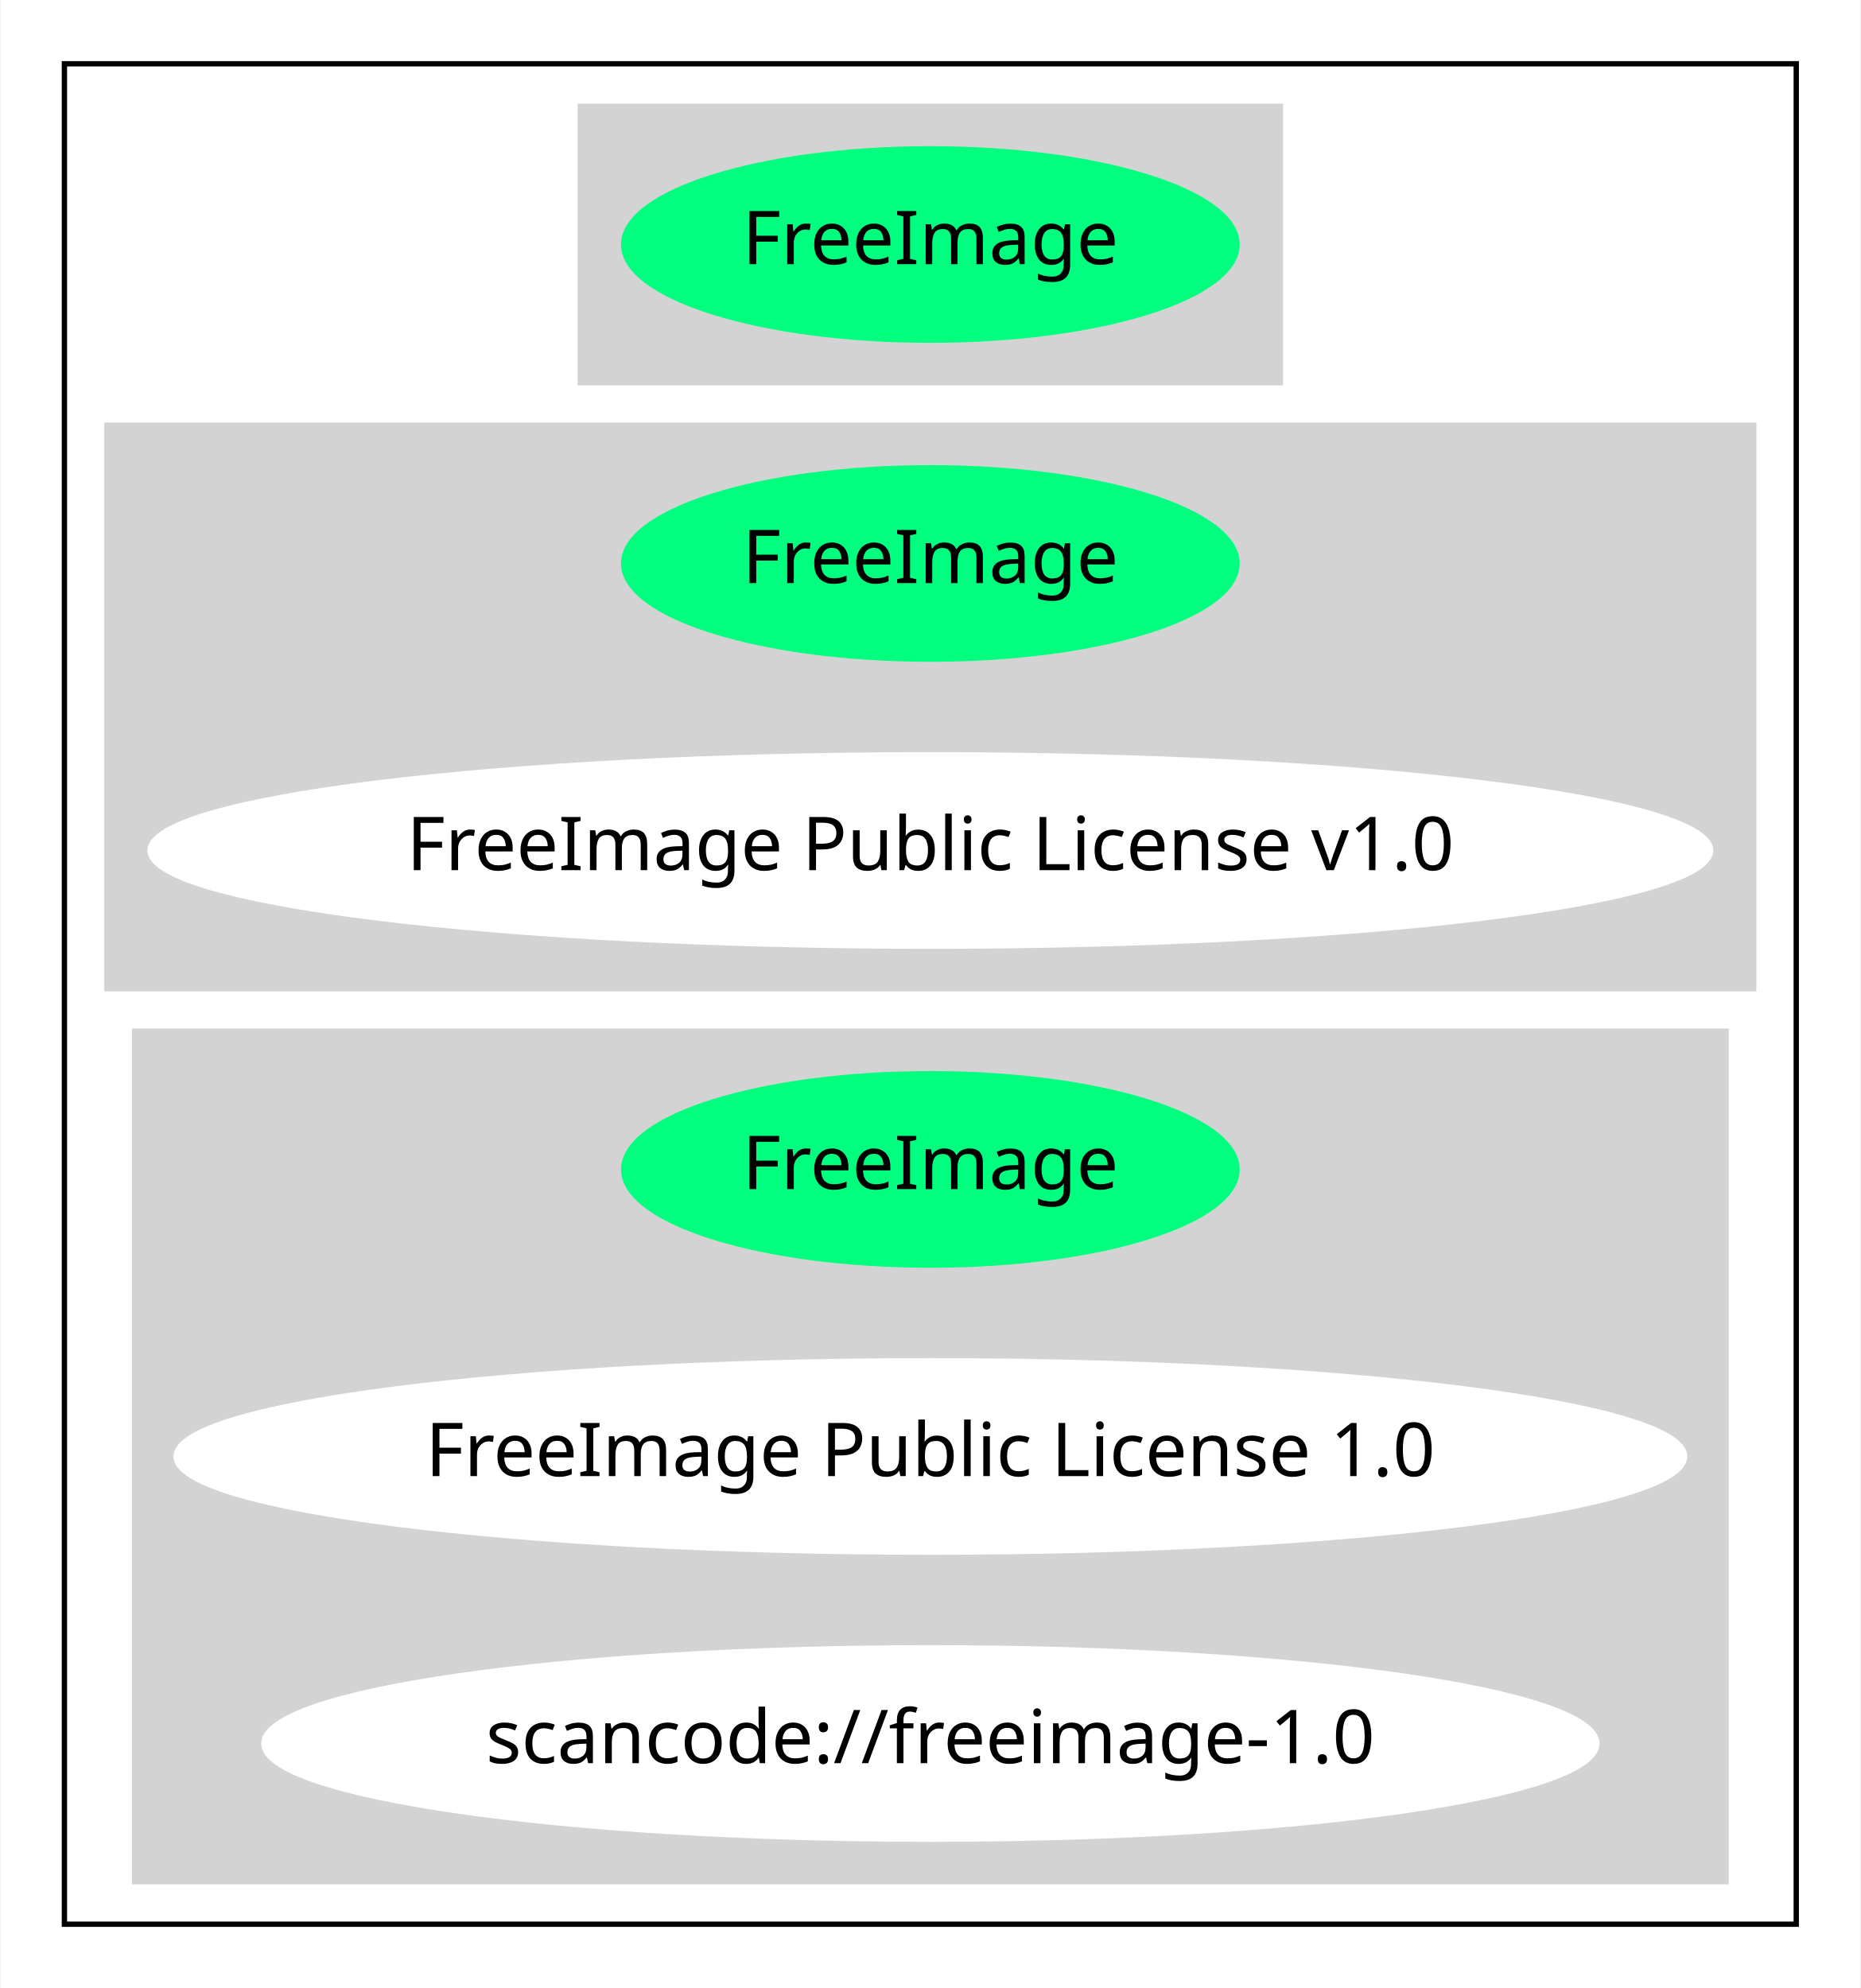
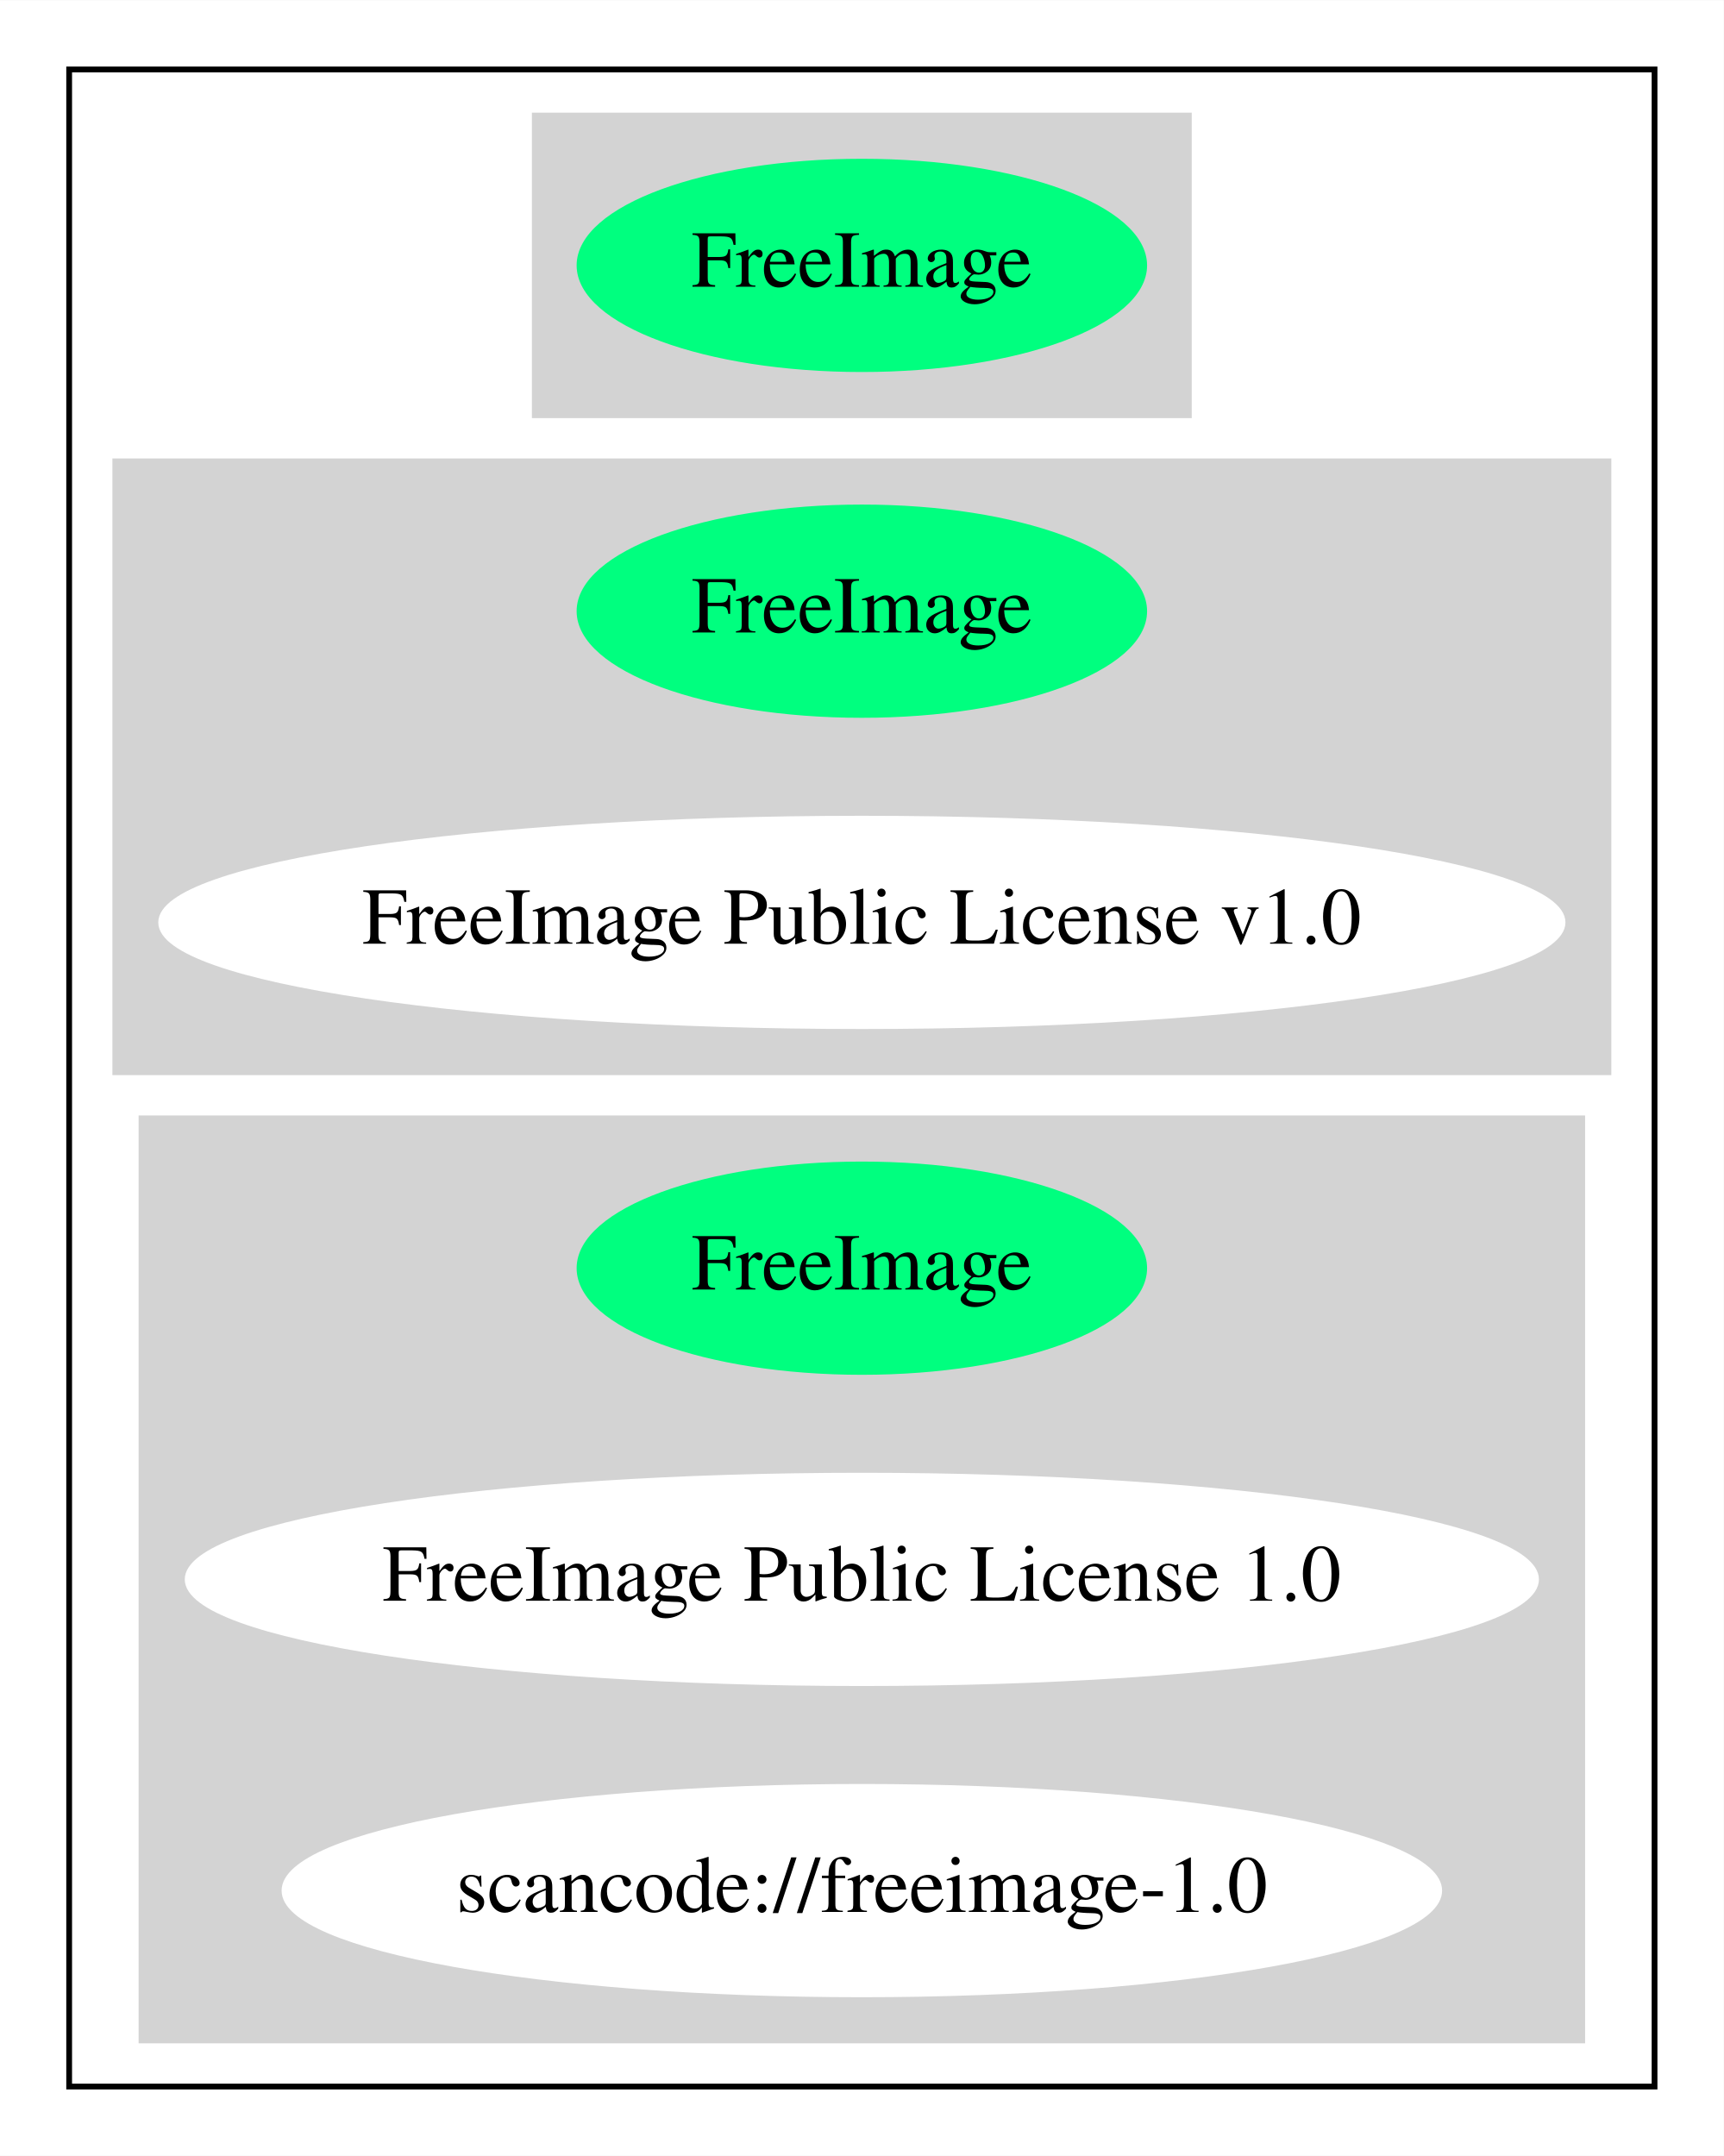
- <svg xmlns="http://www.w3.org/2000/svg" width="350pt" height="374pt" viewBox="0.00 0.00 349.77 374.00">
+ <svg xmlns="http://www.w3.org/2000/svg" width="299pt" height="374pt" viewBox="0.00 0.00 299.08 374.00">
  <g id="graph0" class="graph" transform="scale(1 1) rotate(0) translate(4 370)">
-     <polygon fill="white" stroke="transparent" points="-4,4 -4,-370 345.77,-370 345.77,4 -4,4" />
+     <polygon fill="white" stroke="transparent" points="-4,4 -4,-370 295.08,-370 295.08,4 -4,4" />
    <g id="clust1" class="cluster">
-       <polygon fill="none" stroke="black" points="8,-8 8,-358 333.77,-358 333.77,-8 8,-8" />
+       <polygon fill="none" stroke="black" points="8,-8 8,-358 283.08,-358 283.08,-8 8,-8" />
    </g>
    <g id="clust2" class="cluster">
-       <polygon fill="lightgray" stroke="lightgray" points="105.04,-298 105.04,-350 236.73,-350 236.73,-298 105.04,-298" />
+       <polygon fill="lightgray" stroke="lightgray" points="88.79,-298 88.79,-350 202.28,-350 202.28,-298 88.79,-298" />
    </g>
    <g id="clust3" class="cluster">
-       <polygon fill="lightgray" stroke="lightgray" points="16,-184 16,-290 325.77,-290 325.77,-184 16,-184" />
+       <polygon fill="lightgray" stroke="lightgray" points="16,-184 16,-290 275.08,-290 275.08,-184 16,-184" />
    </g>
    <g id="clust4" class="cluster">
-       <polygon fill="lightgray" stroke="lightgray" points="21.2,-16 21.2,-176 320.57,-176 320.57,-16 21.2,-16" />
+       <polygon fill="lightgray" stroke="lightgray" points="20.55,-16 20.55,-176 270.53,-176 270.53,-16 20.55,-16" />
    </g>
    <g id="node1" class="node">
-       <ellipse fill="springgreen" stroke="springgreen" cx="170.89" cy="-324" rx="57.69" ry="18" />
-       <text text-anchor="middle" x="170.89" y="-320.3" font-family="Times-Roman" font-size="14.00">FreeImage</text>
+       <ellipse fill="springgreen" stroke="springgreen" cx="145.54" cy="-324" rx="48.99" ry="18" />
+       <text text-anchor="middle" x="145.54" y="-320.3" font-family="Times,serif" font-size="14.00">FreeImage</text>
    </g>
    <g id="node2" class="node">
-       <ellipse fill="springgreen" stroke="springgreen" cx="170.89" cy="-264" rx="57.69" ry="18" />
-       <text text-anchor="middle" x="170.89" y="-260.3" font-family="Times-Roman" font-size="14.00">FreeImage</text>
+       <ellipse fill="springgreen" stroke="springgreen" cx="145.54" cy="-264" rx="48.99" ry="18" />
+       <text text-anchor="middle" x="145.54" y="-260.3" font-family="Times,serif" font-size="14.00">FreeImage</text>
    </g>
    <g id="node3" class="node">
-       <ellipse fill="white" stroke="white" cx="170.89" cy="-210" rx="146.77" ry="18" />
-       <text text-anchor="middle" x="170.89" y="-206.3" font-family="Times-Roman" font-size="14.00">FreeImage Public License v1.0</text>
+       <ellipse fill="white" stroke="white" cx="145.54" cy="-210" rx="121.58" ry="18" />
+       <text text-anchor="middle" x="145.54" y="-206.3" font-family="Times,serif" font-size="14.00">FreeImage Public License v1.0</text>
    </g>
    <g id="node4" class="node">
-       <ellipse fill="springgreen" stroke="springgreen" cx="170.89" cy="-150" rx="57.69" ry="18" />
-       <text text-anchor="middle" x="170.89" y="-146.3" font-family="Times-Roman" font-size="14.00">FreeImage</text>
+       <ellipse fill="springgreen" stroke="springgreen" cx="145.54" cy="-150" rx="48.99" ry="18" />
+       <text text-anchor="middle" x="145.54" y="-146.3" font-family="Times,serif" font-size="14.00">FreeImage</text>
    </g>
    <g id="node5" class="node">
-       <ellipse fill="white" stroke="white" cx="170.89" cy="-96" rx="141.88" ry="18" />
-       <text text-anchor="middle" x="170.89" y="-92.3" font-family="Times-Roman" font-size="14.00">FreeImage Public License 1.0</text>
+       <ellipse fill="white" stroke="white" cx="145.54" cy="-96" rx="116.98" ry="18" />
+       <text text-anchor="middle" x="145.54" y="-92.3" font-family="Times,serif" font-size="14.00">FreeImage Public License 1.0</text>
    </g>
    <g id="node6" class="node">
-       <ellipse fill="white" stroke="white" cx="170.89" cy="-42" rx="125.38" ry="18" />
-       <text text-anchor="middle" x="170.89" y="-38.3" font-family="Times-Roman" font-size="14.00">scancode://freeimage-1.0</text>
+       <ellipse fill="white" stroke="white" cx="145.54" cy="-42" rx="100.18" ry="18" />
+       <text text-anchor="middle" x="145.54" y="-38.3" font-family="Times,serif" font-size="14.00">scancode://freeimage-1.0</text>
    </g>
  </g>
</svg>
